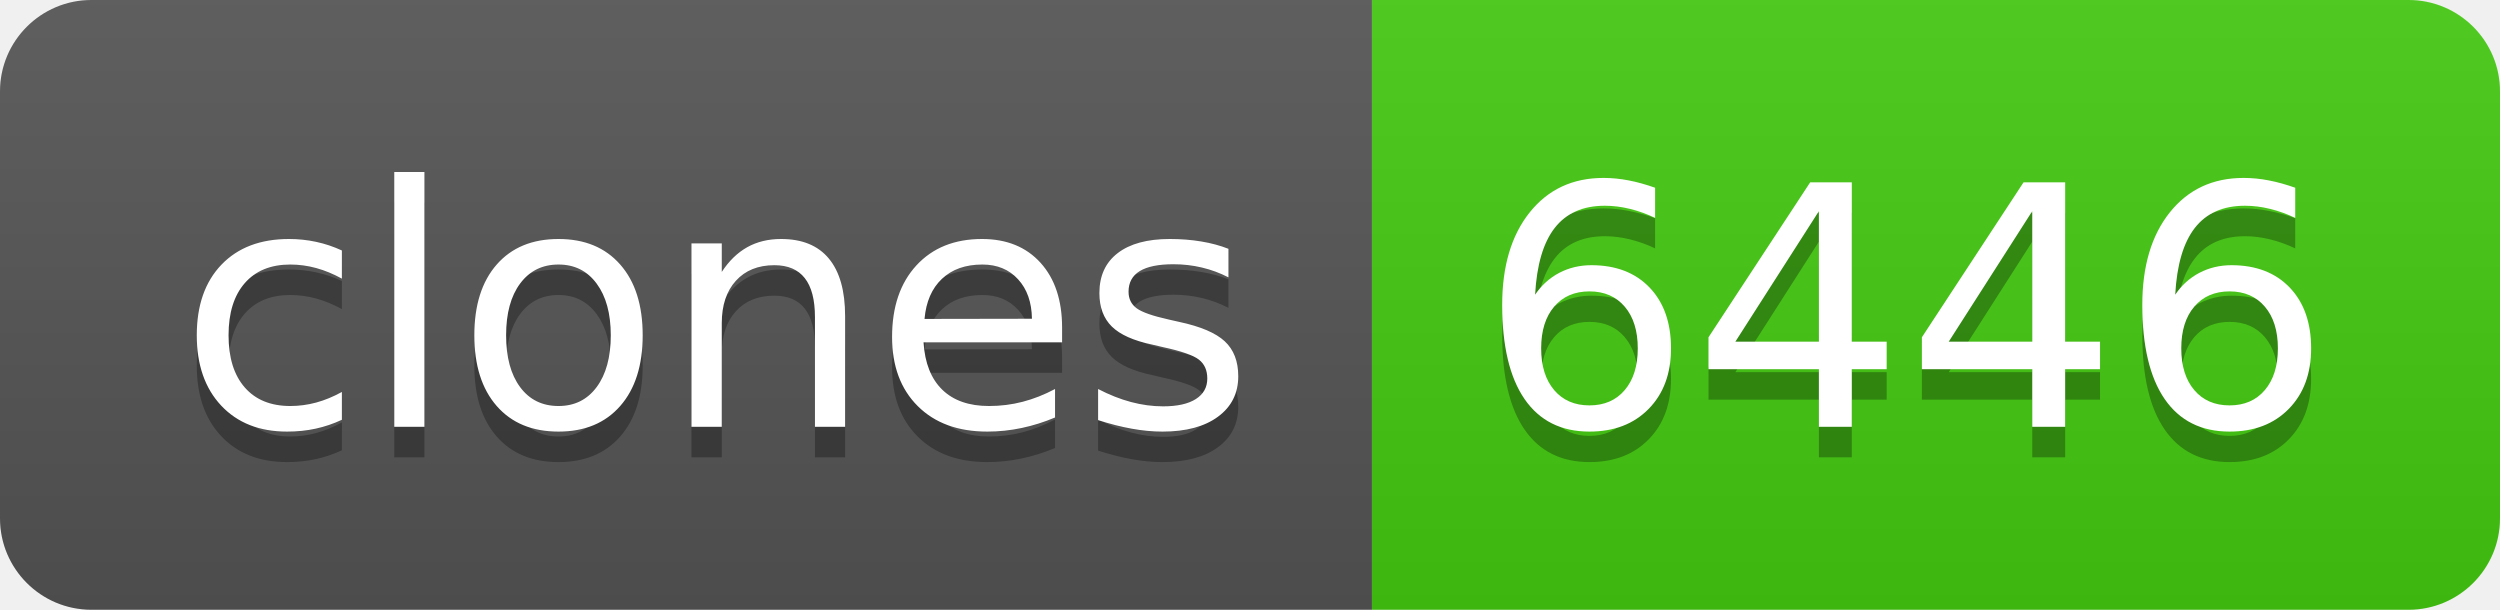
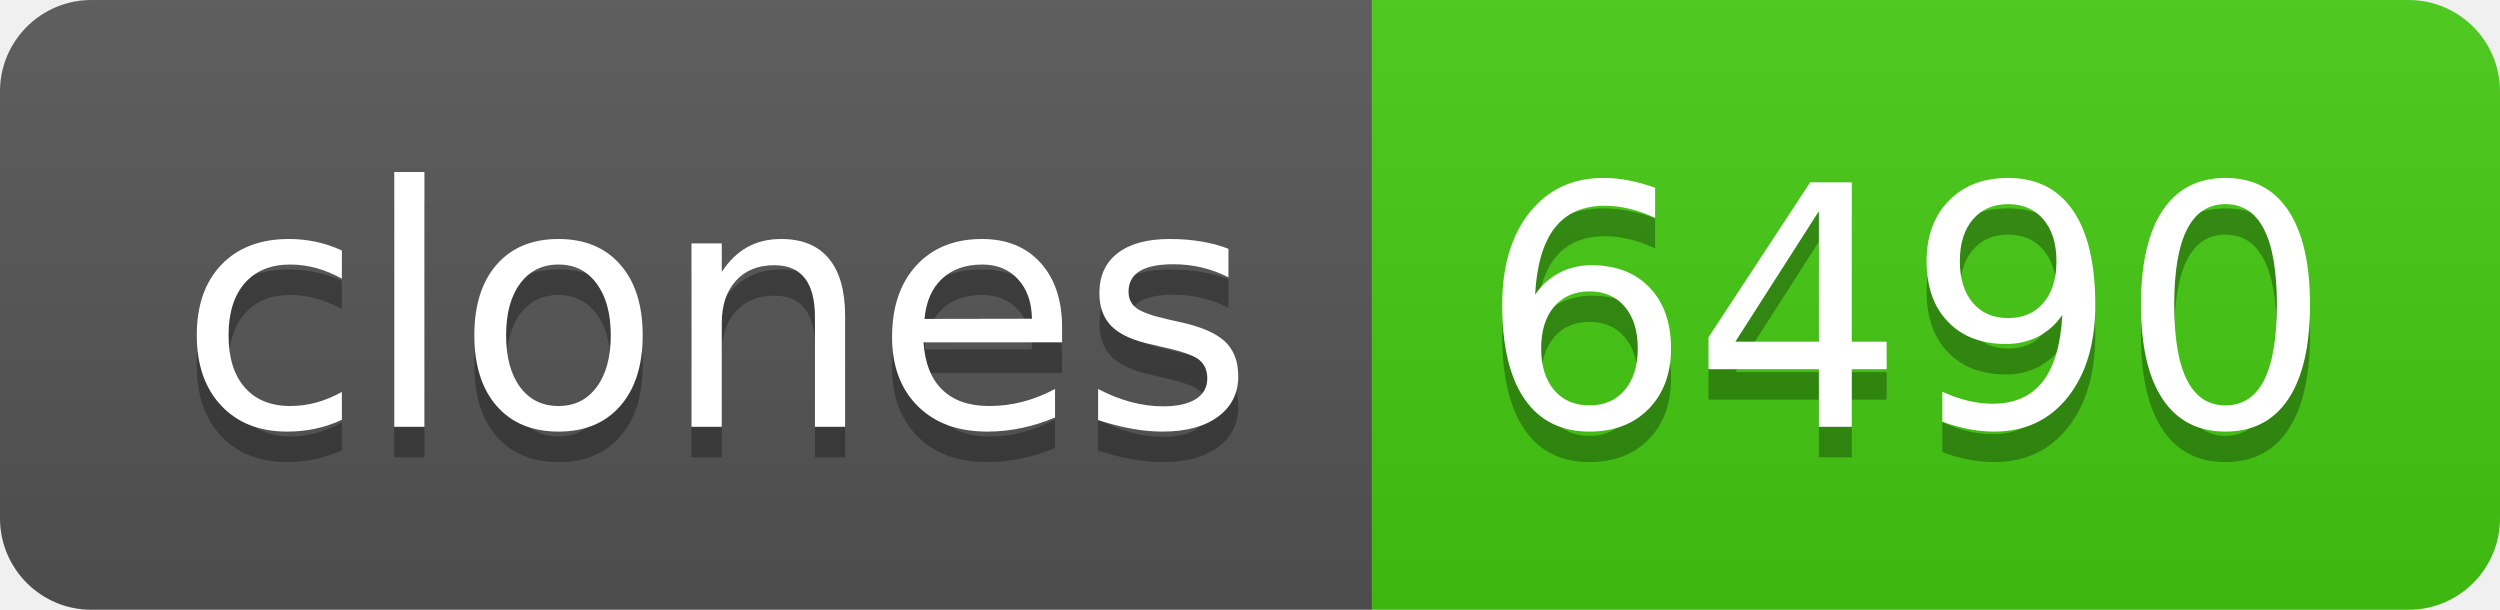
- <svg xmlns="http://www.w3.org/2000/svg" width="82" height="20" role="img" aria-label="clones: 6446">
+ <svg xmlns="http://www.w3.org/2000/svg" width="82" height="20" role="img" aria-label="clones: 6490">
  <linearGradient id="s" x2="0" y2="100%">
    <stop offset="0" stop-color="#bbb" stop-opacity=".1" />
    <stop offset="1" stop-opacity=".1" />
  </linearGradient>
  <clipPath id="r">
    <rect width="82" height="20" rx="3" fill="#fff" />
  </clipPath>
  <g clip-path="url(#r)">
    <rect width="45" height="20" fill="#555" />
    <rect x="45" width="37" height="20" fill="#4c1" />
    <rect width="82" height="20" fill="url(#s)" />
  </g>
  <g fill="#fff" text-anchor="middle" font-family="Verdana,Geneva,DejaVu Sans,sans-serif" text-rendering="geometricPrecision" font-size="110">
    <text aria-hidden="true" x="235" y="150" fill="#010101" fill-opacity=".3" transform="scale(.1)" textLength="350">clones</text>
    <text x="235" y="140" transform="scale(.1)" fill="#fff" textLength="350">clones</text>
-     <text aria-hidden="true" x="625" y="150" fill="#010101" fill-opacity=".3" transform="scale(.1)" textLength="270">6446</text>
-     <text x="625" y="140" transform="scale(.1)" fill="#fff" textLength="270">6446</text>
+     <text aria-hidden="true" x="625" y="150" fill="#010101" fill-opacity=".3" transform="scale(.1)" textLength="270">6490</text>
+     <text x="625" y="140" transform="scale(.1)" fill="#fff" textLength="270">6490</text>
  </g>
</svg>
